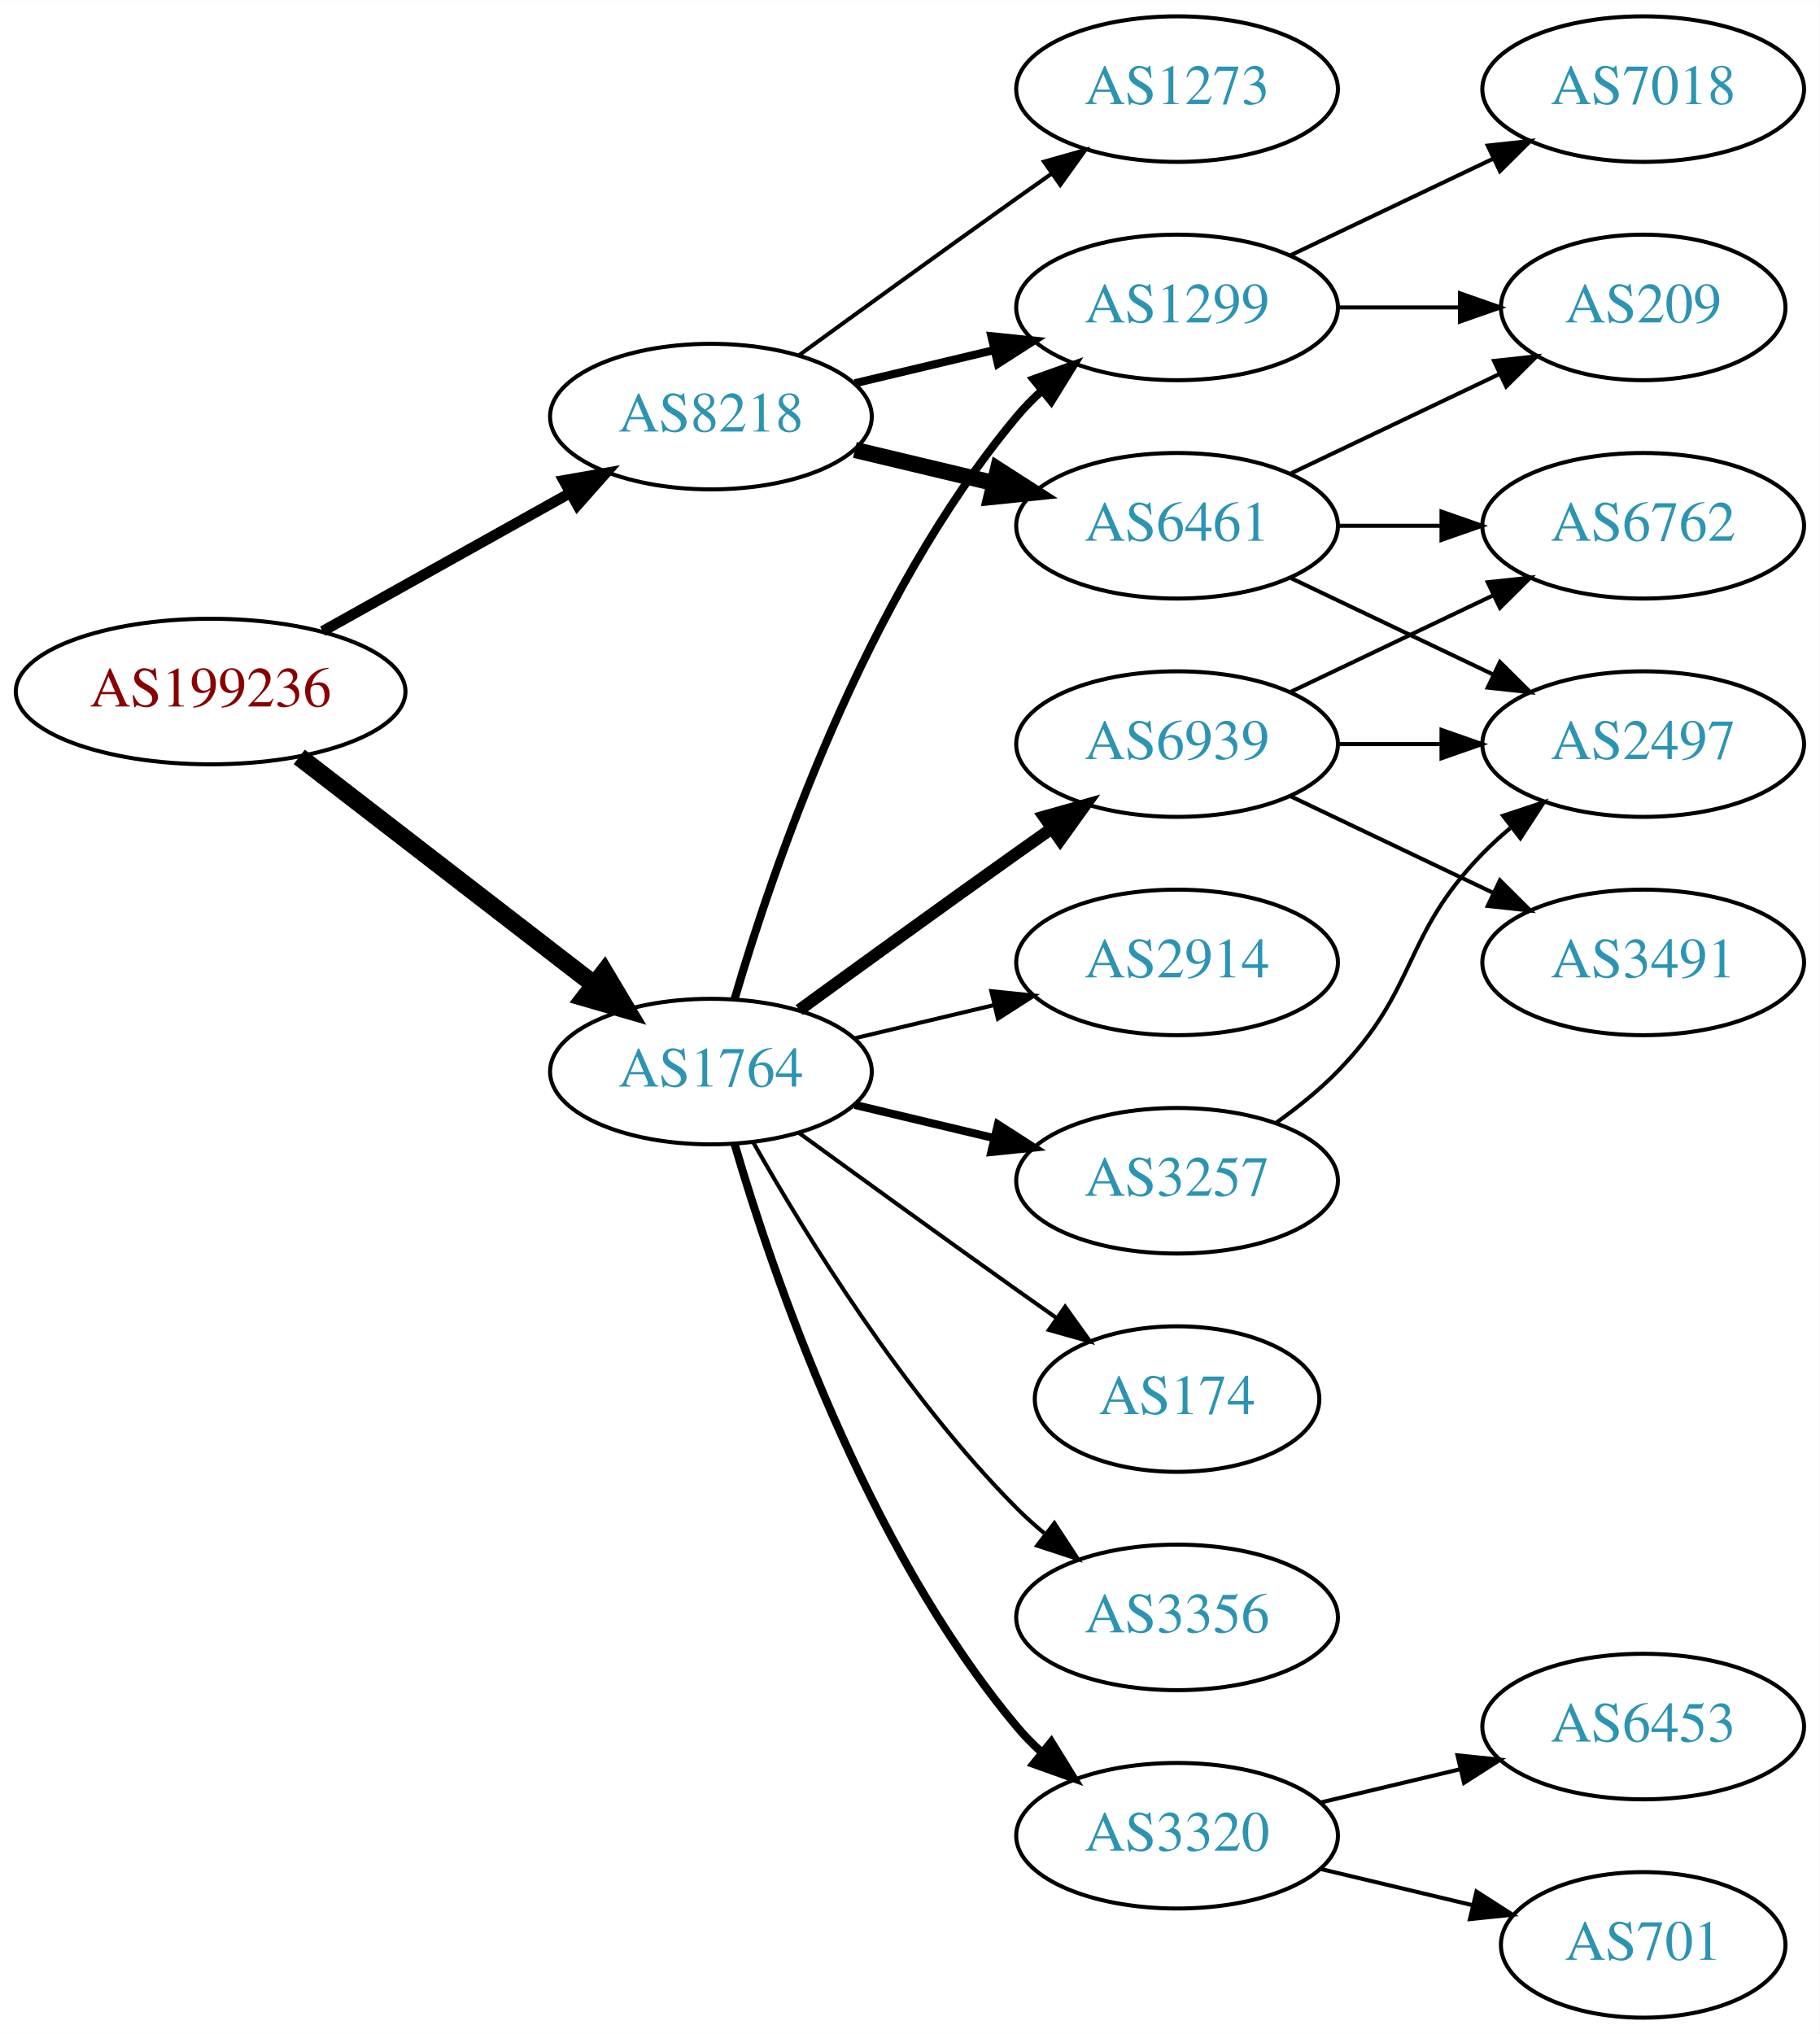
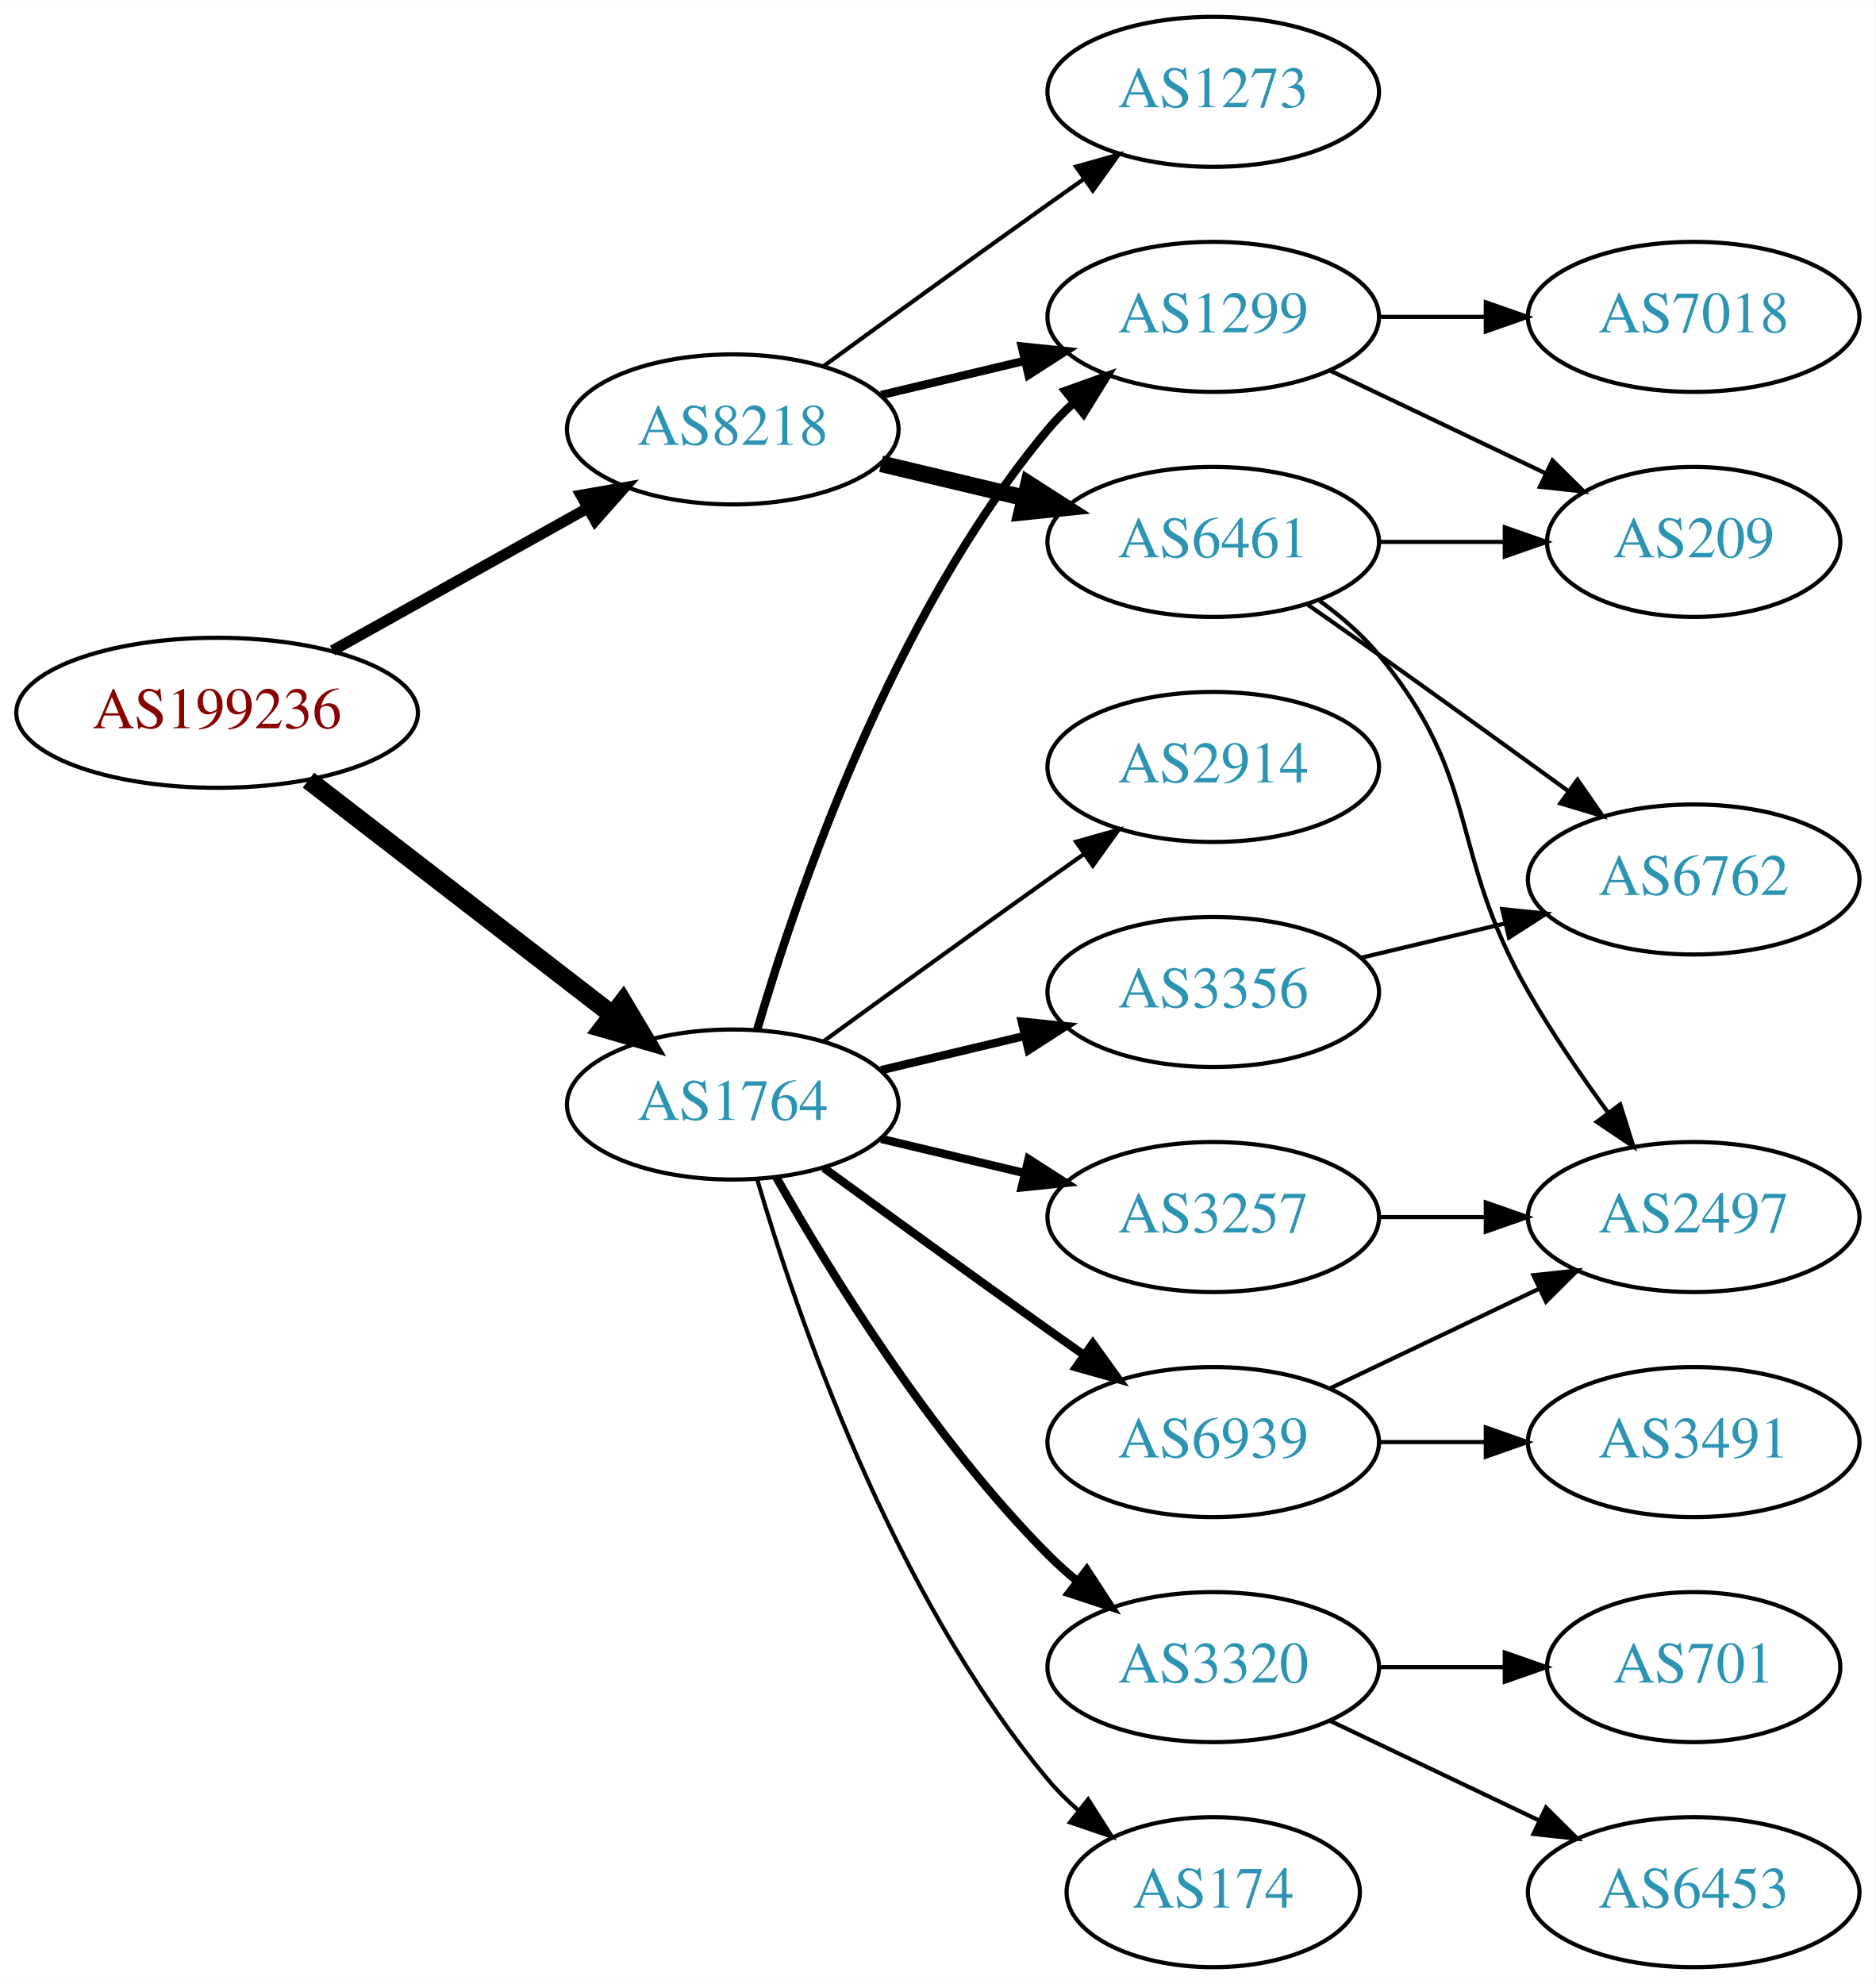
- <svg xmlns="http://www.w3.org/2000/svg" xmlns:xlink="http://www.w3.org/1999/xlink" width="450pt" height="503pt" viewBox="0.00 0.00 450.07 503.00">
-   <g id="graph0" class="graph" transform="scale(1 1) rotate(0) translate(4 499)">
-     <polygon fill="white" stroke="none" points="-4,4 -4,-499 446.07,-499 446.07,4 -4,4" />
+ <svg xmlns="http://www.w3.org/2000/svg" xmlns:xlink="http://www.w3.org/1999/xlink" width="450pt" height="476pt" viewBox="0.00 0.00 450.07 476.00">
+   <g id="graph0" class="graph" transform="scale(1 1) rotate(0) translate(4 472)">
+     <polygon fill="white" stroke="none" points="-4,4 -4,-472 446.07,-472 446.07,4 -4,4" />
    <g id="node1" class="node">
      <g id="a_node1">
        <a xlink:href="/asn/199236" xlink:title="AS199236 ~ Emarsys eMarketing Systems AG [AT]">
-           <ellipse fill="#ffffff" stroke="black" cx="48.096" cy="-328" rx="48.192" ry="18" />
-           <text text-anchor="middle" x="48.096" y="-324.3" font-family="Times,serif" font-size="14.00" fill="#880000">AS199236</text>
+           <ellipse fill="#ffffff" stroke="black" cx="48.096" cy="-301" rx="48.192" ry="18" />
+           <text text-anchor="middle" x="48.096" y="-297.3" font-family="Times,serif" font-size="14.00" fill="#880000">AS199236</text>
        </a>
      </g>
    </g>
    <g id="node2" class="node">
      <g id="a_node2">
        <a xlink:href="/asn/1764" xlink:title="AS1764 ~ NEXTLAYER-AS [AT]">
-           <ellipse fill="#ffffff" stroke="black" cx="171.838" cy="-234" rx="39.794" ry="18" />
-           <text text-anchor="middle" x="171.838" y="-230.3" font-family="Times,serif" font-size="14.00" fill="#2c94b3">AS1764</text>
+           <ellipse fill="#ffffff" stroke="black" cx="171.838" cy="-207" rx="39.794" ry="18" />
+           <text text-anchor="middle" x="171.838" y="-203.3" font-family="Times,serif" font-size="14.00" fill="#2c94b3">AS1764</text>
        </a>
      </g>
    </g>
    <g id="edge1" class="edge">
-       <path fill="none" stroke="black" stroke-width="4.5" d="M70.024,-311.841C90.158,-296.295 120.732,-272.688 142.93,-255.548" />
-       <polygon fill="black" stroke="black" stroke-width="4.5" points="145.48,-258.554 150.989,-249.326 140.667,-252.321 145.48,-258.554" />
+       <path fill="none" stroke="black" stroke-width="4.5" d="M70.024,-284.841C90.158,-269.295 120.732,-245.688 142.93,-228.548" />
+       <polygon fill="black" stroke="black" stroke-width="4.5" points="145.48,-231.554 150.989,-222.326 140.667,-225.321 145.48,-231.554" />
    </g>
    <g id="node3" class="node">
      <g id="a_node3">
        <a xlink:href="/asn/8218" xlink:title="AS8218 ~ legacy Neotelecoms [FR]">
-           <ellipse fill="#ffffff" stroke="black" cx="171.838" cy="-396" rx="39.794" ry="18" />
-           <text text-anchor="middle" x="171.838" y="-392.3" font-family="Times,serif" font-size="14.00" fill="#2c94b3">AS8218</text>
+           <ellipse fill="#ffffff" stroke="black" cx="171.838" cy="-369" rx="39.794" ry="18" />
+           <text text-anchor="middle" x="171.838" y="-365.3" font-family="Times,serif" font-size="14.00" fill="#2c94b3">AS8218</text>
        </a>
      </g>
    </g>
    <g id="edge2" class="edge">
-       <path fill="none" stroke="black" stroke-width="2.625" d="M75.813,-342.923C93.819,-352.981 117.721,-366.331 137.048,-377.126" />
-       <polygon fill="black" stroke="black" stroke-width="2.625" points="135.407,-380.219 145.845,-382.04 138.821,-374.108 135.407,-380.219" />
+       <path fill="none" stroke="black" stroke-width="2.625" d="M75.813,-315.923C93.819,-325.981 117.721,-339.331 137.048,-350.126" />
+       <polygon fill="black" stroke="black" stroke-width="2.625" points="135.407,-353.219 145.845,-355.04 138.821,-347.108 135.407,-353.219" />
    </g>
    <g id="node4" class="node">
      <g id="a_node4">
-         <a xlink:href="/asn/6939" xlink:title="AS6939 ~ Hurricane Electric LLC [US]">
-           <ellipse fill="#ffffff" stroke="black" cx="287.131" cy="-315" rx="39.794" ry="18" />
-           <text text-anchor="middle" x="287.131" y="-311.3" font-family="Times,serif" font-size="14.00" fill="#2c94b3">AS6939</text>
+         <a xlink:href="/asn/3356" xlink:title="AS3356 ~ Level 3 Parent, LLC [US]">
+           <ellipse fill="#ffffff" stroke="black" cx="287.131" cy="-234" rx="39.794" ry="18" />
+           <text text-anchor="middle" x="287.131" y="-230.3" font-family="Times,serif" font-size="14.00" fill="#2c94b3">AS3356</text>
        </a>
      </g>
    </g>
    <g id="edge3" class="edge">
-       <path fill="none" stroke="black" stroke-width="3" d="M193.686,-249.222C208.62,-260.091 229.234,-275.025 247.484,-288 250.305,-290.005 253.248,-292.085 256.196,-294.159" />
-       <polygon fill="black" stroke="black" stroke-width="3" points="254.223,-297.05 264.421,-299.926 258.242,-291.319 254.223,-297.05" />
+       <path fill="none" stroke="black" stroke-width="2" d="M207.445,-215.248C218.316,-217.838 230.471,-220.735 241.913,-223.462" />
+       <polygon fill="black" stroke="black" stroke-width="2" points="241.197,-226.889 251.736,-225.803 242.819,-220.08 241.197,-226.889" />
    </g>
    <g id="node5" class="node">
      <g id="a_node5">
-         <a xlink:href="/asn/1299" xlink:title="AS1299 ~ Telia Carrier [EU]">
-           <ellipse fill="#ffffff" stroke="black" cx="287.131" cy="-423" rx="39.794" ry="18" />
-           <text text-anchor="middle" x="287.131" y="-419.3" font-family="Times,serif" font-size="14.00" fill="#2c94b3">AS1299</text>
+         <a xlink:href="/asn/3320" xlink:title="AS3320 ~ DTAG [DE]">
+           <ellipse fill="#ffffff" stroke="black" cx="287.131" cy="-72" rx="39.794" ry="18" />
+           <text text-anchor="middle" x="287.131" y="-68.3" font-family="Times,serif" font-size="14.00" fill="#2c94b3">AS3320</text>
        </a>
      </g>
    </g>
    <g id="edge4" class="edge">
-       <path fill="none" stroke="black" stroke-width="2" d="M177.712,-252.002C187.026,-283.844 209.843,-350.981 247.484,-396 249.355,-398.237 251.453,-400.374 253.679,-402.396" />
-       <polygon fill="black" stroke="black" stroke-width="2" points="251.623,-405.234 261.598,-408.804 256.026,-399.793 251.623,-405.234" />
+       <path fill="none" stroke="black" stroke-width="2" d="M182.298,-189.51C195.08,-166.904 219.512,-127.114 247.484,-99 249.595,-96.879 251.891,-94.812 254.277,-92.829" />
+       <polygon fill="black" stroke="black" stroke-width="2" points="256.792,-95.31 262.592,-86.444 252.529,-89.758 256.792,-95.31" />
    </g>
    <g id="node6" class="node">
      <g id="a_node6">
-         <a xlink:href="/asn/3257" xlink:title="AS3257 ~ GTT [DE]">
-           <ellipse fill="#ffffff" stroke="black" cx="287.131" cy="-207" rx="39.794" ry="18" />
-           <text text-anchor="middle" x="287.131" y="-203.3" font-family="Times,serif" font-size="14.00" fill="#2c94b3">AS3257</text>
+         <a xlink:href="/asn/1299" xlink:title="AS1299 ~ Telia Carrier [EU]">
+           <ellipse fill="#ffffff" stroke="black" cx="287.131" cy="-396" rx="39.794" ry="18" />
+           <text text-anchor="middle" x="287.131" y="-392.3" font-family="Times,serif" font-size="14.00" fill="#2c94b3">AS1299</text>
        </a>
      </g>
    </g>
    <g id="edge5" class="edge">
-       <path fill="none" stroke="black" stroke-width="2" d="M207.445,-225.752C218.316,-223.162 230.471,-220.265 241.913,-217.538" />
-       <polygon fill="black" stroke="black" stroke-width="2" points="242.819,-220.92 251.736,-215.197 241.197,-214.111 242.819,-220.92" />
+       <path fill="none" stroke="black" stroke-width="2" d="M177.712,-225.002C187.026,-256.844 209.843,-323.981 247.484,-369 249.355,-371.237 251.453,-373.374 253.679,-375.396" />
+       <polygon fill="black" stroke="black" stroke-width="2" points="251.623,-378.234 261.598,-381.804 256.026,-372.793 251.623,-378.234" />
    </g>
    <g id="node7" class="node">
      <g id="a_node7">
-         <a xlink:href="/asn/3320" xlink:title="AS3320 ~ DTAG [DE]">
-           <ellipse fill="#ffffff" stroke="black" cx="287.131" cy="-45" rx="39.794" ry="18" />
-           <text text-anchor="middle" x="287.131" y="-41.3" font-family="Times,serif" font-size="14.00" fill="#2c94b3">AS3320</text>
+         <a xlink:href="/asn/174" xlink:title="AS174 ~ Cogent Communications [US]">
+           <ellipse fill="#ffffff" stroke="black" cx="287.131" cy="-18" rx="35.194" ry="18" />
+           <text text-anchor="middle" x="287.131" y="-14.3" font-family="Times,serif" font-size="14.00" fill="#2c94b3">AS174</text>
        </a>
      </g>
    </g>
    <g id="edge6" class="edge">
-       <path fill="none" stroke="black" stroke-width="2" d="M177.712,-215.998C187.026,-184.156 209.843,-117.019 247.484,-72 249.355,-69.763 251.453,-67.626 253.679,-65.604" />
-       <polygon fill="black" stroke="black" stroke-width="2" points="256.026,-68.207 261.598,-59.196 251.623,-62.766 256.026,-68.207" />
+       <path fill="none" stroke="black" d="M177.712,-188.998C187.026,-157.156 209.843,-90.019 247.484,-45 249.637,-42.426 252.091,-39.983 254.696,-37.697" />
+       <polygon fill="black" stroke="black" points="257.103,-40.257 262.806,-31.328 252.779,-34.751 257.103,-40.257" />
    </g>
    <g id="node8" class="node">
      <g id="a_node8">
-         <a xlink:href="/asn/174" xlink:title="AS174 ~ Cogent Communications [US]">
-           <ellipse fill="#ffffff" stroke="black" cx="287.131" cy="-153" rx="35.194" ry="18" />
-           <text text-anchor="middle" x="287.131" y="-149.3" font-family="Times,serif" font-size="14.00" fill="#2c94b3">AS174</text>
+         <a xlink:href="/asn/2914" xlink:title="AS2914 ~ NTT America, Inc. [US]">
+           <ellipse fill="#ffffff" stroke="black" cx="287.131" cy="-288" rx="39.794" ry="18" />
+           <text text-anchor="middle" x="287.131" y="-284.3" font-family="Times,serif" font-size="14.00" fill="#2c94b3">AS2914</text>
        </a>
      </g>
    </g>
    <g id="edge7" class="edge">
-       <path fill="none" stroke="black" d="M193.686,-218.778C208.62,-207.909 229.234,-192.975 247.484,-180 250.695,-177.718 254.064,-175.339 257.418,-172.982" />
-       <polygon fill="black" stroke="black" points="259.447,-175.834 265.629,-167.23 255.43,-170.101 259.447,-175.834" />
+       <path fill="none" stroke="black" d="M193.686,-222.222C208.62,-233.091 229.234,-248.025 247.484,-261 250.305,-263.005 253.248,-265.085 256.196,-267.159" />
+       <polygon fill="black" stroke="black" points="254.223,-270.05 264.421,-272.926 258.242,-264.319 254.223,-270.05" />
    </g>
    <g id="node9" class="node">
      <g id="a_node9">
-         <a xlink:href="/asn/3356" xlink:title="AS3356 ~ Level 3 Parent, LLC [US]">
-           <ellipse fill="#ffffff" stroke="black" cx="287.131" cy="-99" rx="39.794" ry="18" />
-           <text text-anchor="middle" x="287.131" y="-95.3" font-family="Times,serif" font-size="14.00" fill="#2c94b3">AS3356</text>
+         <a xlink:href="/asn/3257" xlink:title="AS3257 ~ GTT [DE]">
+           <ellipse fill="#ffffff" stroke="black" cx="287.131" cy="-180" rx="39.794" ry="18" />
+           <text text-anchor="middle" x="287.131" y="-176.3" font-family="Times,serif" font-size="14.00" fill="#2c94b3">AS3257</text>
        </a>
      </g>
    </g>
    <g id="edge8" class="edge">
-       <path fill="none" stroke="black" d="M182.298,-216.51C195.08,-193.904 219.512,-154.114 247.484,-126 249.595,-123.879 251.891,-121.812 254.277,-119.829" />
-       <polygon fill="black" stroke="black" points="256.792,-122.31 262.592,-113.444 252.529,-116.758 256.792,-122.31" />
+       <path fill="none" stroke="black" stroke-width="2" d="M207.445,-198.752C218.316,-196.162 230.471,-193.265 241.913,-190.538" />
+       <polygon fill="black" stroke="black" stroke-width="2" points="242.819,-193.92 251.736,-188.197 241.197,-187.111 242.819,-193.92" />
    </g>
    <g id="node10" class="node">
      <g id="a_node10">
-         <a xlink:href="/asn/2914" xlink:title="AS2914 ~ NTT America, Inc. [US]">
-           <ellipse fill="#ffffff" stroke="black" cx="287.131" cy="-261" rx="39.794" ry="18" />
-           <text text-anchor="middle" x="287.131" y="-257.3" font-family="Times,serif" font-size="14.00" fill="#2c94b3">AS2914</text>
+         <a xlink:href="/asn/6939" xlink:title="AS6939 ~ Hurricane Electric LLC [US]">
+           <ellipse fill="#ffffff" stroke="black" cx="287.131" cy="-126" rx="39.794" ry="18" />
+           <text text-anchor="middle" x="287.131" y="-122.3" font-family="Times,serif" font-size="14.00" fill="#2c94b3">AS6939</text>
        </a>
      </g>
    </g>
    <g id="edge9" class="edge">
-       <path fill="none" stroke="black" d="M207.445,-242.248C218.316,-244.838 230.471,-247.735 241.913,-250.462" />
-       <polygon fill="black" stroke="black" points="241.197,-253.889 251.736,-252.803 242.819,-247.08 241.197,-253.889" />
+       <path fill="none" stroke="black" stroke-width="2" d="M193.686,-191.778C208.62,-180.909 229.234,-165.975 247.484,-153 250.305,-150.995 253.248,-148.915 256.196,-146.841" />
+       <polygon fill="black" stroke="black" stroke-width="2" points="258.242,-149.681 264.421,-141.074 254.223,-143.95 258.242,-149.681" />
    </g>
    <g id="edge19" class="edge">
-       <path fill="none" stroke="black" stroke-width="2" d="M207.445,-404.248C218.316,-406.838 230.471,-409.735 241.913,-412.462" />
-       <polygon fill="black" stroke="black" stroke-width="2" points="241.197,-415.889 251.736,-414.803 242.819,-409.08 241.197,-415.889" />
+       <path fill="none" stroke="black" stroke-width="2" d="M207.445,-377.248C218.316,-379.838 230.471,-382.735 241.913,-385.462" />
+       <polygon fill="black" stroke="black" stroke-width="2" points="241.197,-388.889 251.736,-387.803 242.819,-382.08 241.197,-388.889" />
    </g>
    <g id="node18" class="node">
      <g id="a_node18">
        <a xlink:href="/asn/6461" xlink:title="AS6461 ~ ZAYO-6461 [US]">
-           <ellipse fill="#ffffff" stroke="black" cx="287.131" cy="-369" rx="39.794" ry="18" />
-           <text text-anchor="middle" x="287.131" y="-365.3" font-family="Times,serif" font-size="14.00" fill="#2c94b3">AS6461</text>
+           <ellipse fill="#ffffff" stroke="black" cx="287.131" cy="-342" rx="39.794" ry="18" />
+           <text text-anchor="middle" x="287.131" y="-338.3" font-family="Times,serif" font-size="14.00" fill="#2c94b3">AS6461</text>
        </a>
      </g>
    </g>
    <g id="edge18" class="edge">
-       <path fill="none" stroke="black" stroke-width="4" d="M207.445,-387.752C218.316,-385.162 230.471,-382.265 241.913,-379.538" />
-       <polygon fill="black" stroke="black" stroke-width="4" points="242.819,-382.92 251.736,-377.197 241.197,-376.111 242.819,-382.92" />
+       <path fill="none" stroke="black" stroke-width="4" d="M207.445,-360.752C218.316,-358.162 230.471,-355.265 241.913,-352.538" />
+       <polygon fill="black" stroke="black" stroke-width="4" points="242.819,-355.92 251.736,-350.197 241.197,-349.111 242.819,-355.92" />
    </g>
    <g id="node19" class="node">
      <g id="a_node19">
        <a xlink:href="/asn/1273" xlink:title="AS1273 ~ Vodafone Group PLC [EU]">
-           <ellipse fill="#ffffff" stroke="black" cx="287.131" cy="-477" rx="39.794" ry="18" />
-           <text text-anchor="middle" x="287.131" y="-473.3" font-family="Times,serif" font-size="14.00" fill="#2c94b3">AS1273</text>
+           <ellipse fill="#ffffff" stroke="black" cx="287.131" cy="-450" rx="39.794" ry="18" />
+           <text text-anchor="middle" x="287.131" y="-446.3" font-family="Times,serif" font-size="14.00" fill="#2c94b3">AS1273</text>
        </a>
      </g>
    </g>
    <g id="edge20" class="edge">
-       <path fill="none" stroke="black" d="M193.686,-411.222C208.62,-422.091 229.234,-437.025 247.484,-450 250.305,-452.005 253.248,-454.085 256.196,-456.159" />
-       <polygon fill="black" stroke="black" points="254.223,-459.05 264.421,-461.926 258.242,-453.319 254.223,-459.05" />
+       <path fill="none" stroke="black" d="M193.686,-384.222C208.62,-395.091 229.234,-410.025 247.484,-423 250.305,-425.005 253.248,-427.085 256.196,-429.159" />
+       <polygon fill="black" stroke="black" points="254.223,-432.05 264.421,-434.926 258.242,-426.319 254.223,-432.05" />
+     </g>
+     <g id="node15" class="node">
+       <g id="a_node15">
+         <a xlink:href="/asn/6762" xlink:title="AS6762 ~ TELECOM ITALIA SPARKLE S.p.A. [IT]">
+           <ellipse fill="#ffffff" stroke="black" cx="402.424" cy="-261" rx="39.794" ry="18" />
+           <text text-anchor="middle" x="402.424" y="-257.3" font-family="Times,serif" font-size="14.00" fill="#2c94b3">AS6762</text>
+         </a>
+       </g>
+     </g>
+     <g id="edge14" class="edge">
+       <path fill="none" stroke="black" d="M322.738,-242.248C333.609,-244.838 345.764,-247.735 357.206,-250.462" />
+       <polygon fill="black" stroke="black" points="356.49,-253.889 367.029,-252.803 358.112,-247.08 356.49,-253.889" />
    </g>
    <g id="node11" class="node">
      <g id="a_node11">
-         <a xlink:href="/asn/6762" xlink:title="AS6762 ~ TELECOM ITALIA SPARKLE S.p.A. [IT]">
-           <ellipse fill="#ffffff" stroke="black" cx="402.424" cy="-369" rx="39.794" ry="18" />
-           <text text-anchor="middle" x="402.424" y="-365.3" font-family="Times,serif" font-size="14.00" fill="#2c94b3">AS6762</text>
+         <a xlink:href="/asn/701" xlink:title="AS701 ~ UUNET [US]">
+           <ellipse fill="#ffffff" stroke="black" cx="402.424" cy="-72" rx="35.194" ry="18" />
+           <text text-anchor="middle" x="402.424" y="-68.3" font-family="Times,serif" font-size="14.00" fill="#2c94b3">AS701</text>
        </a>
      </g>
    </g>
    <g id="edge10" class="edge">
-       <path fill="none" stroke="black" d="M315.267,-327.934C330.261,-335.081 349.082,-344.052 365.306,-351.785" />
-       <polygon fill="black" stroke="black" points="363.976,-355.028 374.509,-356.171 366.988,-348.709 363.976,-355.028" />
+       <path fill="none" stroke="black" d="M326.803,-72C336.508,-72 346.999,-72 356.962,-72" />
+       <polygon fill="black" stroke="black" points="357.098,-75.5 367.098,-72 357.098,-68.5 357.098,-75.5" />
    </g>
    <g id="node12" class="node">
      <g id="a_node12">
-         <a xlink:href="/asn/3491" xlink:title="AS3491 ~ PCCW Global, Inc. [US]">
-           <ellipse fill="#ffffff" stroke="black" cx="402.424" cy="-261" rx="39.794" ry="18" />
-           <text text-anchor="middle" x="402.424" y="-257.3" font-family="Times,serif" font-size="14.00" fill="#2c94b3">AS3491</text>
+         <a xlink:href="/asn/6453" xlink:title="AS6453 ~ TATA COMMUNICATIONS (AMERICA) INC [US]">
+           <ellipse fill="#ffffff" stroke="black" cx="402.424" cy="-18" rx="39.794" ry="18" />
+           <text text-anchor="middle" x="402.424" y="-14.3" font-family="Times,serif" font-size="14.00" fill="#2c94b3">AS6453</text>
        </a>
      </g>
    </g>
    <g id="edge11" class="edge">
-       <path fill="none" stroke="black" d="M315.267,-302.066C330.261,-294.919 349.082,-285.948 365.306,-278.215" />
-       <polygon fill="black" stroke="black" points="366.988,-281.291 374.509,-273.829 363.976,-274.972 366.988,-281.291" />
+       <path fill="none" stroke="black" d="M315.267,-59.066C330.261,-51.919 349.082,-42.948 365.306,-35.215" />
+       <polygon fill="black" stroke="black" points="366.988,-38.291 374.509,-30.829 363.976,-31.972 366.988,-38.291" />
    </g>
    <g id="node13" class="node">
      <g id="a_node13">
-         <a xlink:href="/asn/2497" xlink:title="AS2497 ~ Internet Initiative Japan Inc. [JP]">
-           <ellipse fill="#ffffff" stroke="black" cx="402.424" cy="-315" rx="39.794" ry="18" />
-           <text text-anchor="middle" x="402.424" y="-311.3" font-family="Times,serif" font-size="14.00" fill="#2c94b3">AS2497</text>
+         <a xlink:href="/asn/209" xlink:title="AS209 ~ CenturyLink Communications, LLC [US]">
+           <ellipse fill="#ffffff" stroke="black" cx="402.424" cy="-342" rx="35.194" ry="18" />
+           <text text-anchor="middle" x="402.424" y="-338.3" font-family="Times,serif" font-size="14.00" fill="#2c94b3">AS209</text>
        </a>
      </g>
    </g>
    <g id="edge12" class="edge">
-       <path fill="none" stroke="black" d="M326.803,-315C335.006,-315 343.77,-315 352.302,-315" />
-       <polygon fill="black" stroke="black" points="352.541,-318.5 362.541,-315 352.541,-311.5 352.541,-318.5" />
+       <path fill="none" stroke="black" d="M315.267,-383.066C330.699,-375.71 350.185,-366.423 366.72,-358.541" />
+       <polygon fill="black" stroke="black" points="368.54,-361.551 376.062,-354.089 365.529,-355.232 368.54,-361.551" />
    </g>
    <g id="node14" class="node">
      <g id="a_node14">
-         <a xlink:href="/asn/209" xlink:title="AS209 ~ CenturyLink Communications, LLC [US]">
-           <ellipse fill="#ffffff" stroke="black" cx="402.424" cy="-423" rx="35.194" ry="18" />
-           <text text-anchor="middle" x="402.424" y="-419.3" font-family="Times,serif" font-size="14.00" fill="#2c94b3">AS209</text>
+         <a xlink:href="/asn/7018" xlink:title="AS7018 ~ AT&amp;T Services, Inc. [US]">
+           <ellipse fill="#ffffff" stroke="black" cx="402.424" cy="-396" rx="39.794" ry="18" />
+           <text text-anchor="middle" x="402.424" y="-392.3" font-family="Times,serif" font-size="14.00" fill="#2c94b3">AS7018</text>
        </a>
      </g>
    </g>
    <g id="edge13" class="edge">
-       <path fill="none" stroke="black" d="M326.803,-423C336.508,-423 346.999,-423 356.962,-423" />
-       <polygon fill="black" stroke="black" points="357.098,-426.5 367.098,-423 357.098,-419.5 357.098,-426.5" />
-     </g>
-     <g id="node15" class="node">
-       <g id="a_node15">
-         <a xlink:href="/asn/7018" xlink:title="AS7018 ~ AT&amp;T Services, Inc. [US]">
-           <ellipse fill="#ffffff" stroke="black" cx="402.424" cy="-477" rx="39.794" ry="18" />
-           <text text-anchor="middle" x="402.424" y="-473.3" font-family="Times,serif" font-size="14.00" fill="#2c94b3">AS7018</text>
-         </a>
-       </g>
-     </g>
-     <g id="edge14" class="edge">
-       <path fill="none" stroke="black" d="M315.267,-435.934C330.261,-443.081 349.082,-452.052 365.306,-459.785" />
-       <polygon fill="black" stroke="black" points="363.976,-463.028 374.509,-464.171 366.988,-456.709 363.976,-463.028" />
-     </g>
-     <g id="edge15" class="edge">
-       <path fill="none" stroke="black" d="M311.725,-221.389C316.981,-225.148 322.313,-229.437 326.777,-234 346.95,-254.617 342.605,-267.383 362.777,-288 364.87,-290.139 367.154,-292.218 369.53,-294.21" />
-       <polygon fill="black" stroke="black" points="367.774,-297.275 377.83,-300.611 372.049,-291.732 367.774,-297.275" />
+       <path fill="none" stroke="black" d="M326.803,-396C335.006,-396 343.77,-396 352.302,-396" />
+       <polygon fill="black" stroke="black" points="352.541,-399.5 362.541,-396 352.541,-392.5 352.541,-399.5" />
    </g>
    <g id="node16" class="node">
      <g id="a_node16">
-         <a xlink:href="/asn/6453" xlink:title="AS6453 ~ TATA COMMUNICATIONS (AMERICA) INC [US]">
-           <ellipse fill="#ffffff" stroke="black" cx="402.424" cy="-72" rx="39.794" ry="18" />
-           <text text-anchor="middle" x="402.424" y="-68.3" font-family="Times,serif" font-size="14.00" fill="#2c94b3">AS6453</text>
-         </a>
-       </g>
-     </g>
-     <g id="edge16" class="edge">
-       <path fill="none" stroke="black" d="M322.738,-53.248C333.609,-55.838 345.764,-58.735 357.206,-61.462" />
-       <polygon fill="black" stroke="black" points="356.49,-64.889 367.029,-63.803 358.112,-58.08 356.49,-64.889" />
+         <a xlink:href="/asn/2497" xlink:title="AS2497 ~ Internet Initiative Japan Inc. [JP]">
+           <ellipse fill="#ffffff" stroke="black" cx="402.424" cy="-180" rx="39.794" ry="18" />
+           <text text-anchor="middle" x="402.424" y="-176.3" font-family="Times,serif" font-size="14.00" fill="#2c94b3">AS2497</text>
+         </a>
+       </g>
+     </g>
+     <g id="edge15" class="edge">
+       <path fill="none" stroke="black" d="M326.803,-180C335.006,-180 343.77,-180 352.302,-180" />
+       <polygon fill="black" stroke="black" points="352.541,-183.5 362.541,-180 352.541,-176.5 352.541,-183.5" />
+     </g>
+     <g id="edge17" class="edge">
+       <path fill="none" stroke="black" d="M315.267,-138.934C330.261,-146.081 349.082,-155.052 365.306,-162.785" />
+       <polygon fill="black" stroke="black" points="363.976,-166.028 374.509,-167.171 366.988,-159.709 363.976,-166.028" />
    </g>
    <g id="node17" class="node">
      <g id="a_node17">
-         <a xlink:href="/asn/701" xlink:title="AS701 ~ UUNET [US]">
-           <ellipse fill="#ffffff" stroke="black" cx="402.424" cy="-18" rx="35.194" ry="18" />
-           <text text-anchor="middle" x="402.424" y="-14.3" font-family="Times,serif" font-size="14.00" fill="#2c94b3">AS701</text>
-         </a>
-       </g>
-     </g>
-     <g id="edge17" class="edge">
-       <path fill="none" stroke="black" d="M322.738,-36.752C334.533,-33.941 347.837,-30.771 360.105,-27.847" />
-       <polygon fill="black" stroke="black" points="361.194,-31.186 370.11,-25.463 359.571,-24.377 361.194,-31.186" />
+         <a xlink:href="/asn/3491" xlink:title="AS3491 ~ PCCW Global, Inc. [US]">
+           <ellipse fill="#ffffff" stroke="black" cx="402.424" cy="-126" rx="39.794" ry="18" />
+           <text text-anchor="middle" x="402.424" y="-122.3" font-family="Times,serif" font-size="14.00" fill="#2c94b3">AS3491</text>
+         </a>
+       </g>
+     </g>
+     <g id="edge16" class="edge">
+       <path fill="none" stroke="black" d="M326.803,-126C335.006,-126 343.77,-126 352.302,-126" />
+       <polygon fill="black" stroke="black" points="352.541,-129.5 362.541,-126 352.541,-122.5 352.541,-129.5" />
    </g>
    <g id="edge23" class="edge">
-       <path fill="none" stroke="black" d="M326.803,-369C335.006,-369 343.77,-369 352.302,-369" />
-       <polygon fill="black" stroke="black" points="352.541,-372.5 362.541,-369 352.541,-365.5 352.541,-372.5" />
+       <path fill="none" stroke="black" d="M326.803,-342C336.508,-342 346.999,-342 356.962,-342" />
+       <polygon fill="black" stroke="black" points="357.098,-345.5 367.098,-342 357.098,-338.5 357.098,-345.5" />
    </g>
    <g id="edge21" class="edge">
-       <path fill="none" stroke="black" d="M315.267,-356.066C330.261,-348.919 349.082,-339.948 365.306,-332.215" />
-       <polygon fill="black" stroke="black" points="366.988,-335.291 374.509,-327.829 363.976,-328.972 366.988,-335.291" />
+       <path fill="none" stroke="black" d="M309.841,-326.926C315.377,-323.057 321.307,-318.889 326.777,-315 341.891,-304.255 358.626,-292.167 372.413,-282.156" />
+       <polygon fill="black" stroke="black" points="374.545,-284.933 380.576,-276.222 370.429,-279.271 374.545,-284.933" />
    </g>
    <g id="edge22" class="edge">
-       <path fill="none" stroke="black" d="M315.267,-381.934C330.699,-389.29 350.185,-398.577 366.72,-406.459" />
-       <polygon fill="black" stroke="black" points="365.529,-409.768 376.062,-410.911 368.54,-403.449 365.529,-409.768" />
+       <path fill="none" stroke="black" d="M312.712,-327.844C317.806,-324.128 322.82,-319.799 326.777,-315 351.842,-284.606 343.213,-268.194 362.777,-234 368.418,-224.142 375.44,-213.874 381.946,-204.972" />
+       <polygon fill="black" stroke="black" points="384.784,-207.02 387.963,-196.913 379.175,-202.832 384.784,-207.02" />
    </g>
  </g>
</svg>
